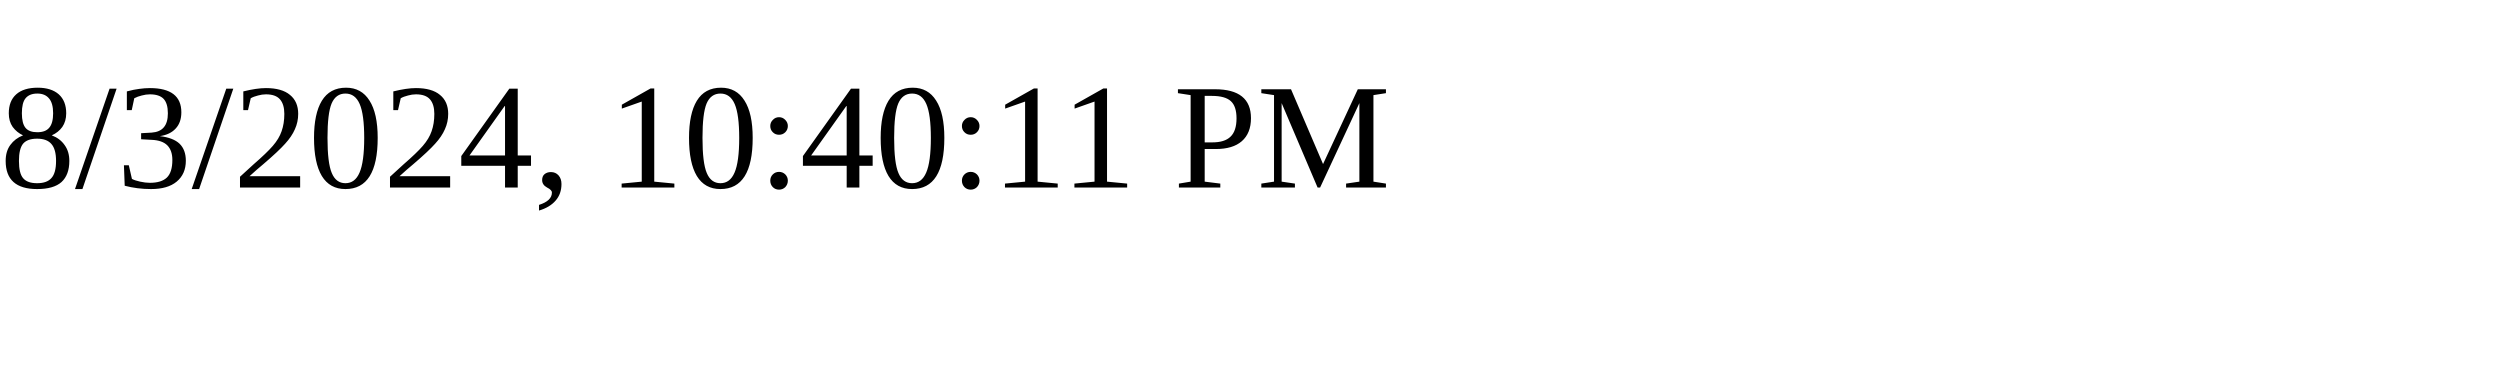
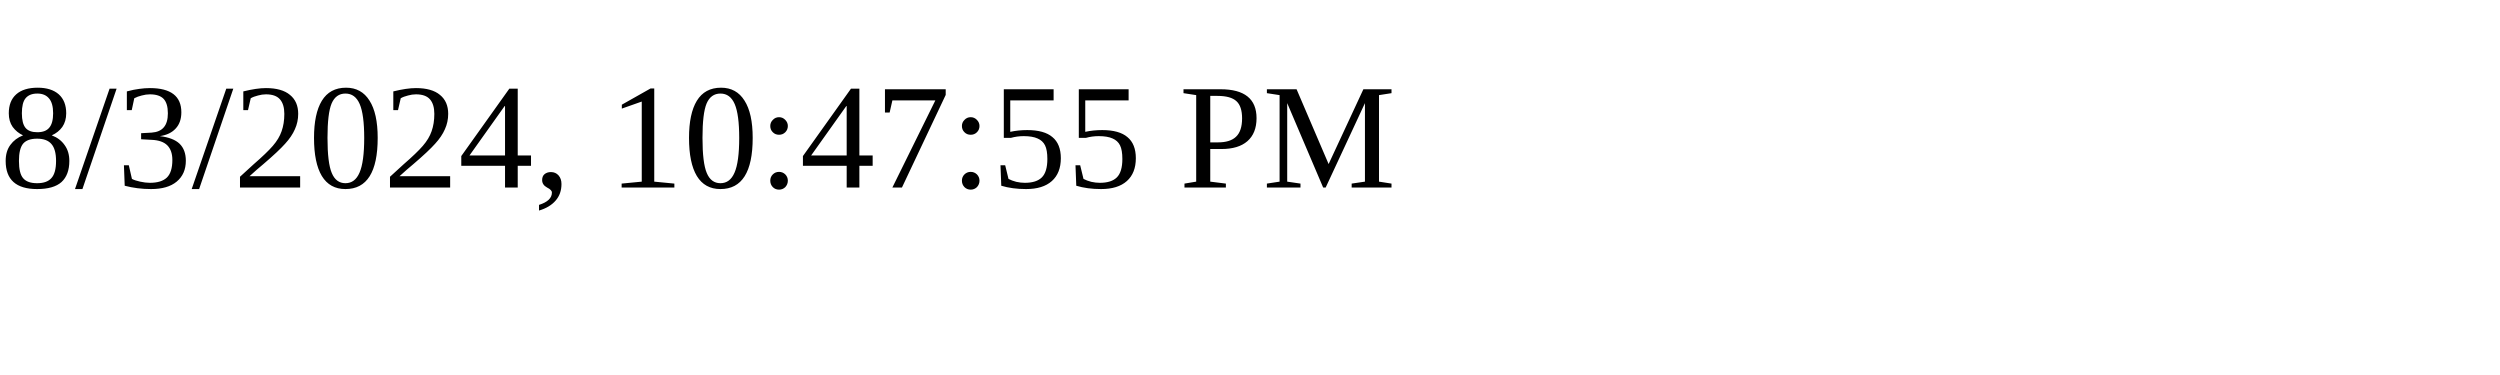
<svg xmlns="http://www.w3.org/2000/svg" height="30" width="200">
-   <text x="0" y="15">8/3/2024, 10:40:11 PM</text>
+   <text x="0" y="15">8/3/2024, 10:47:55 PM</text>
</svg>
